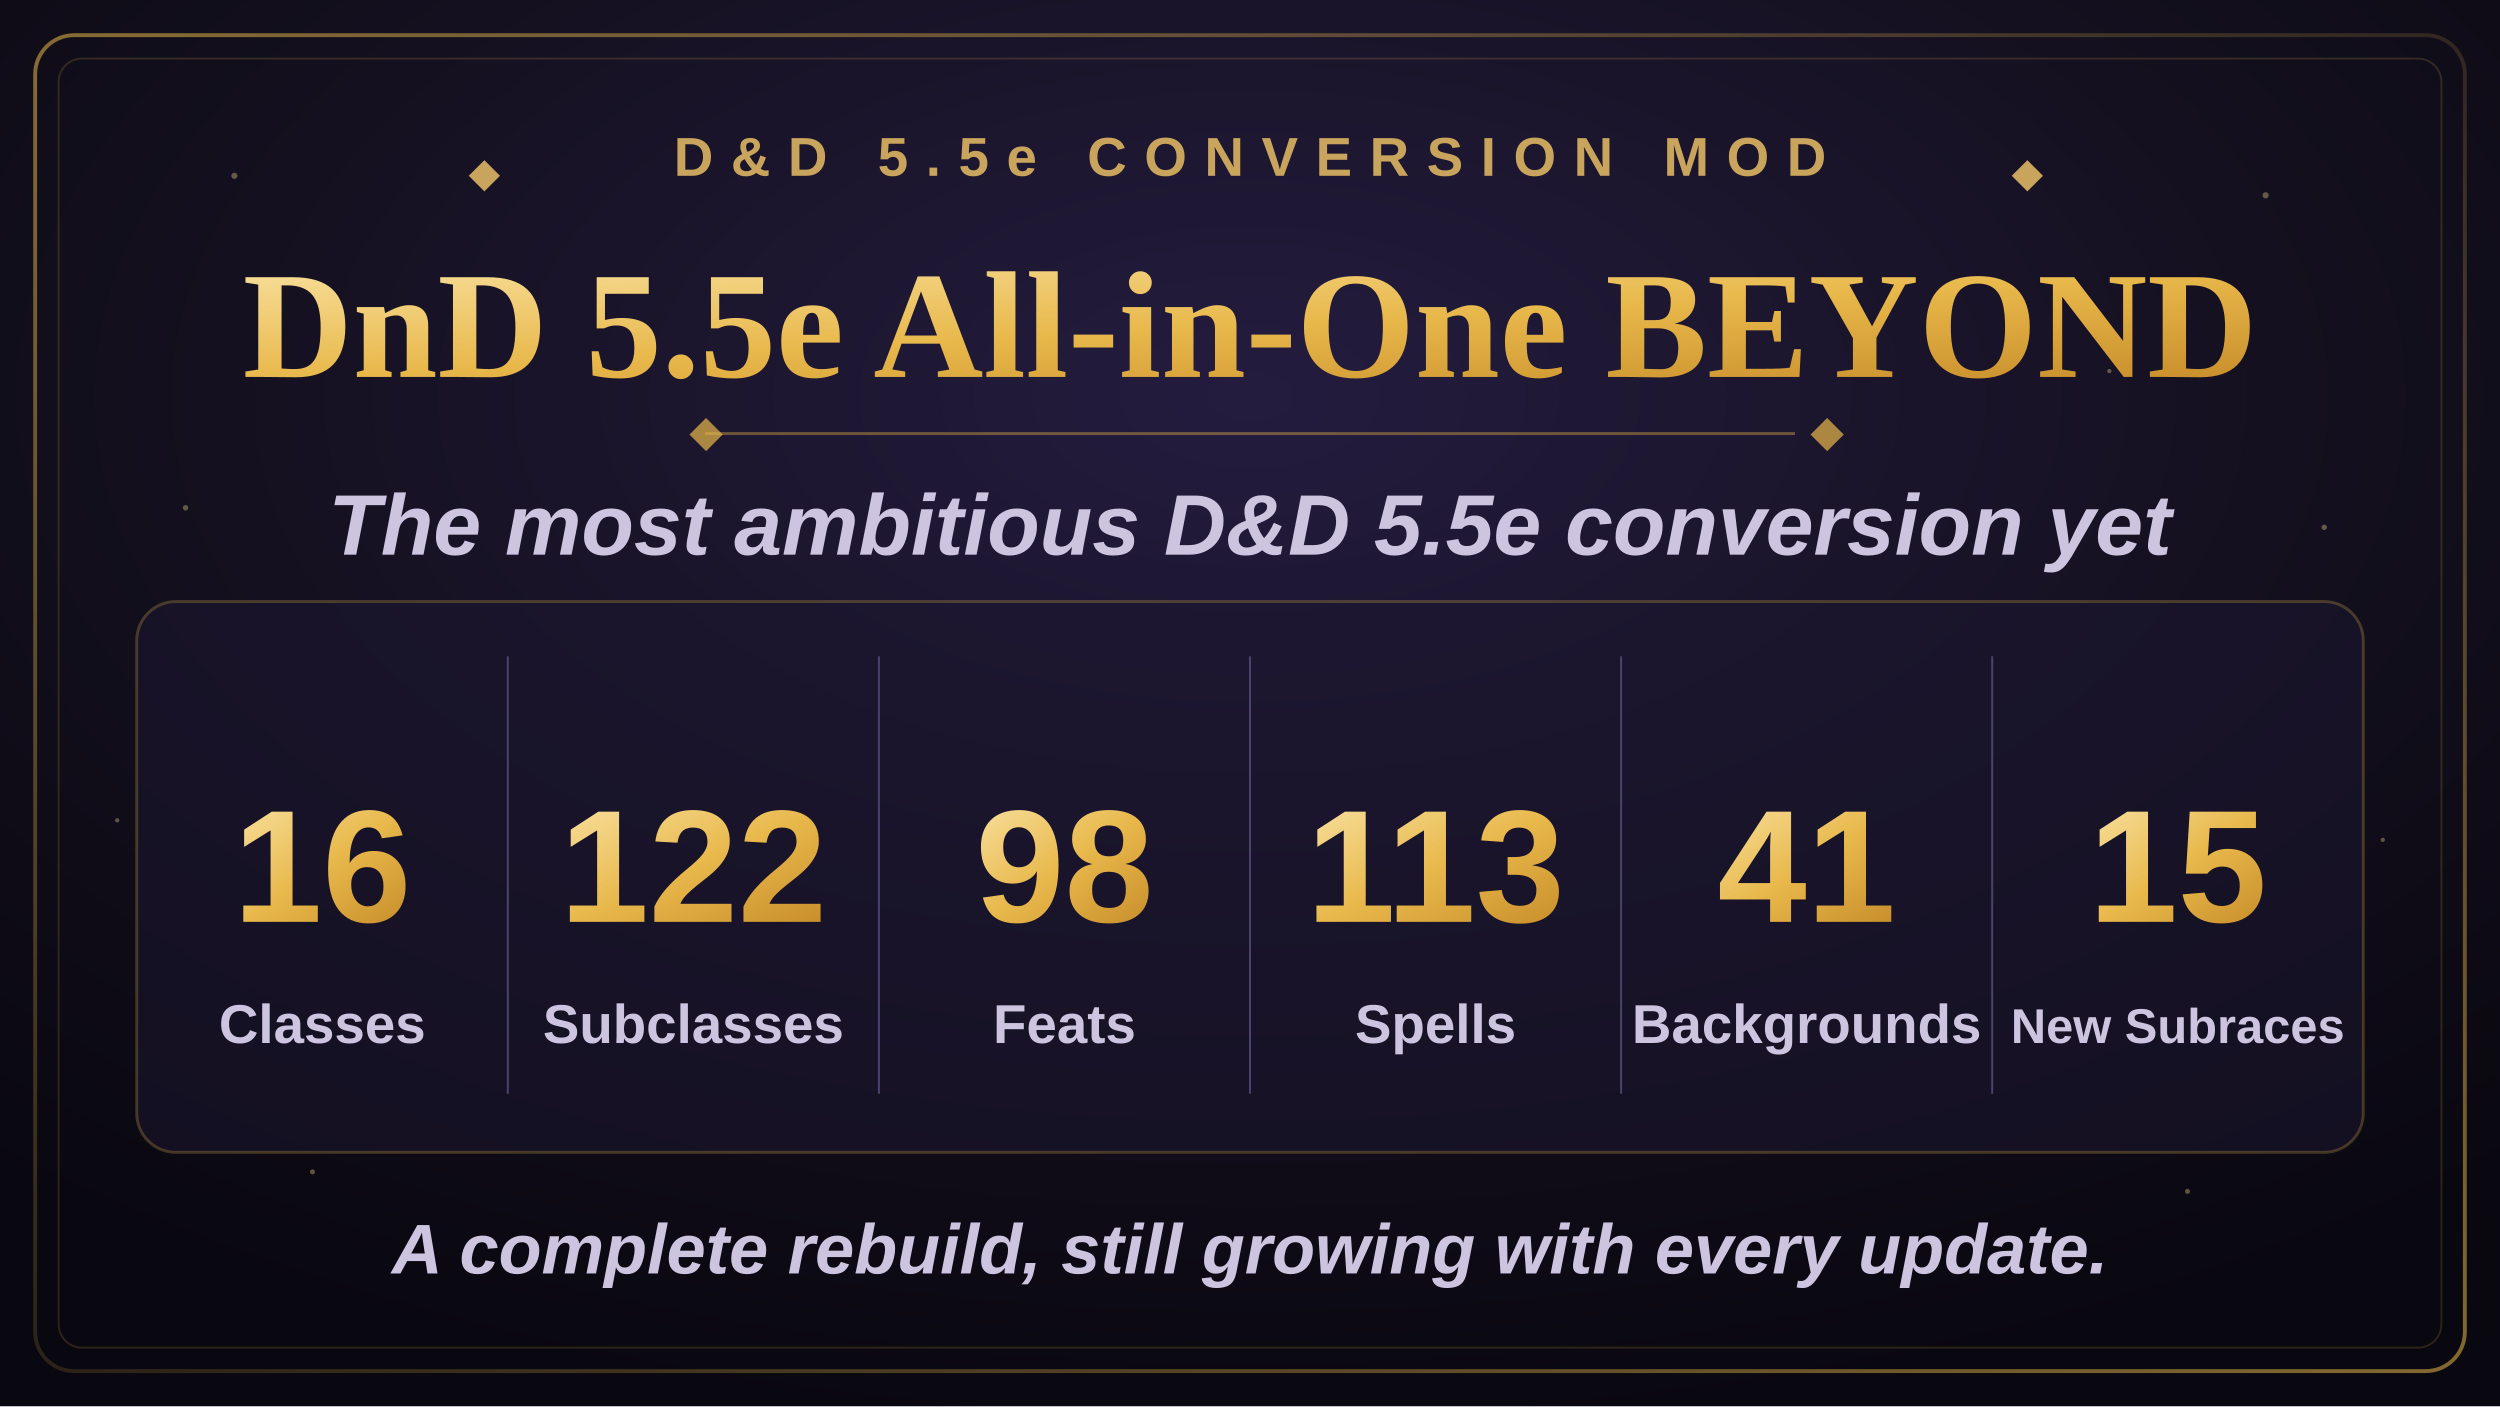
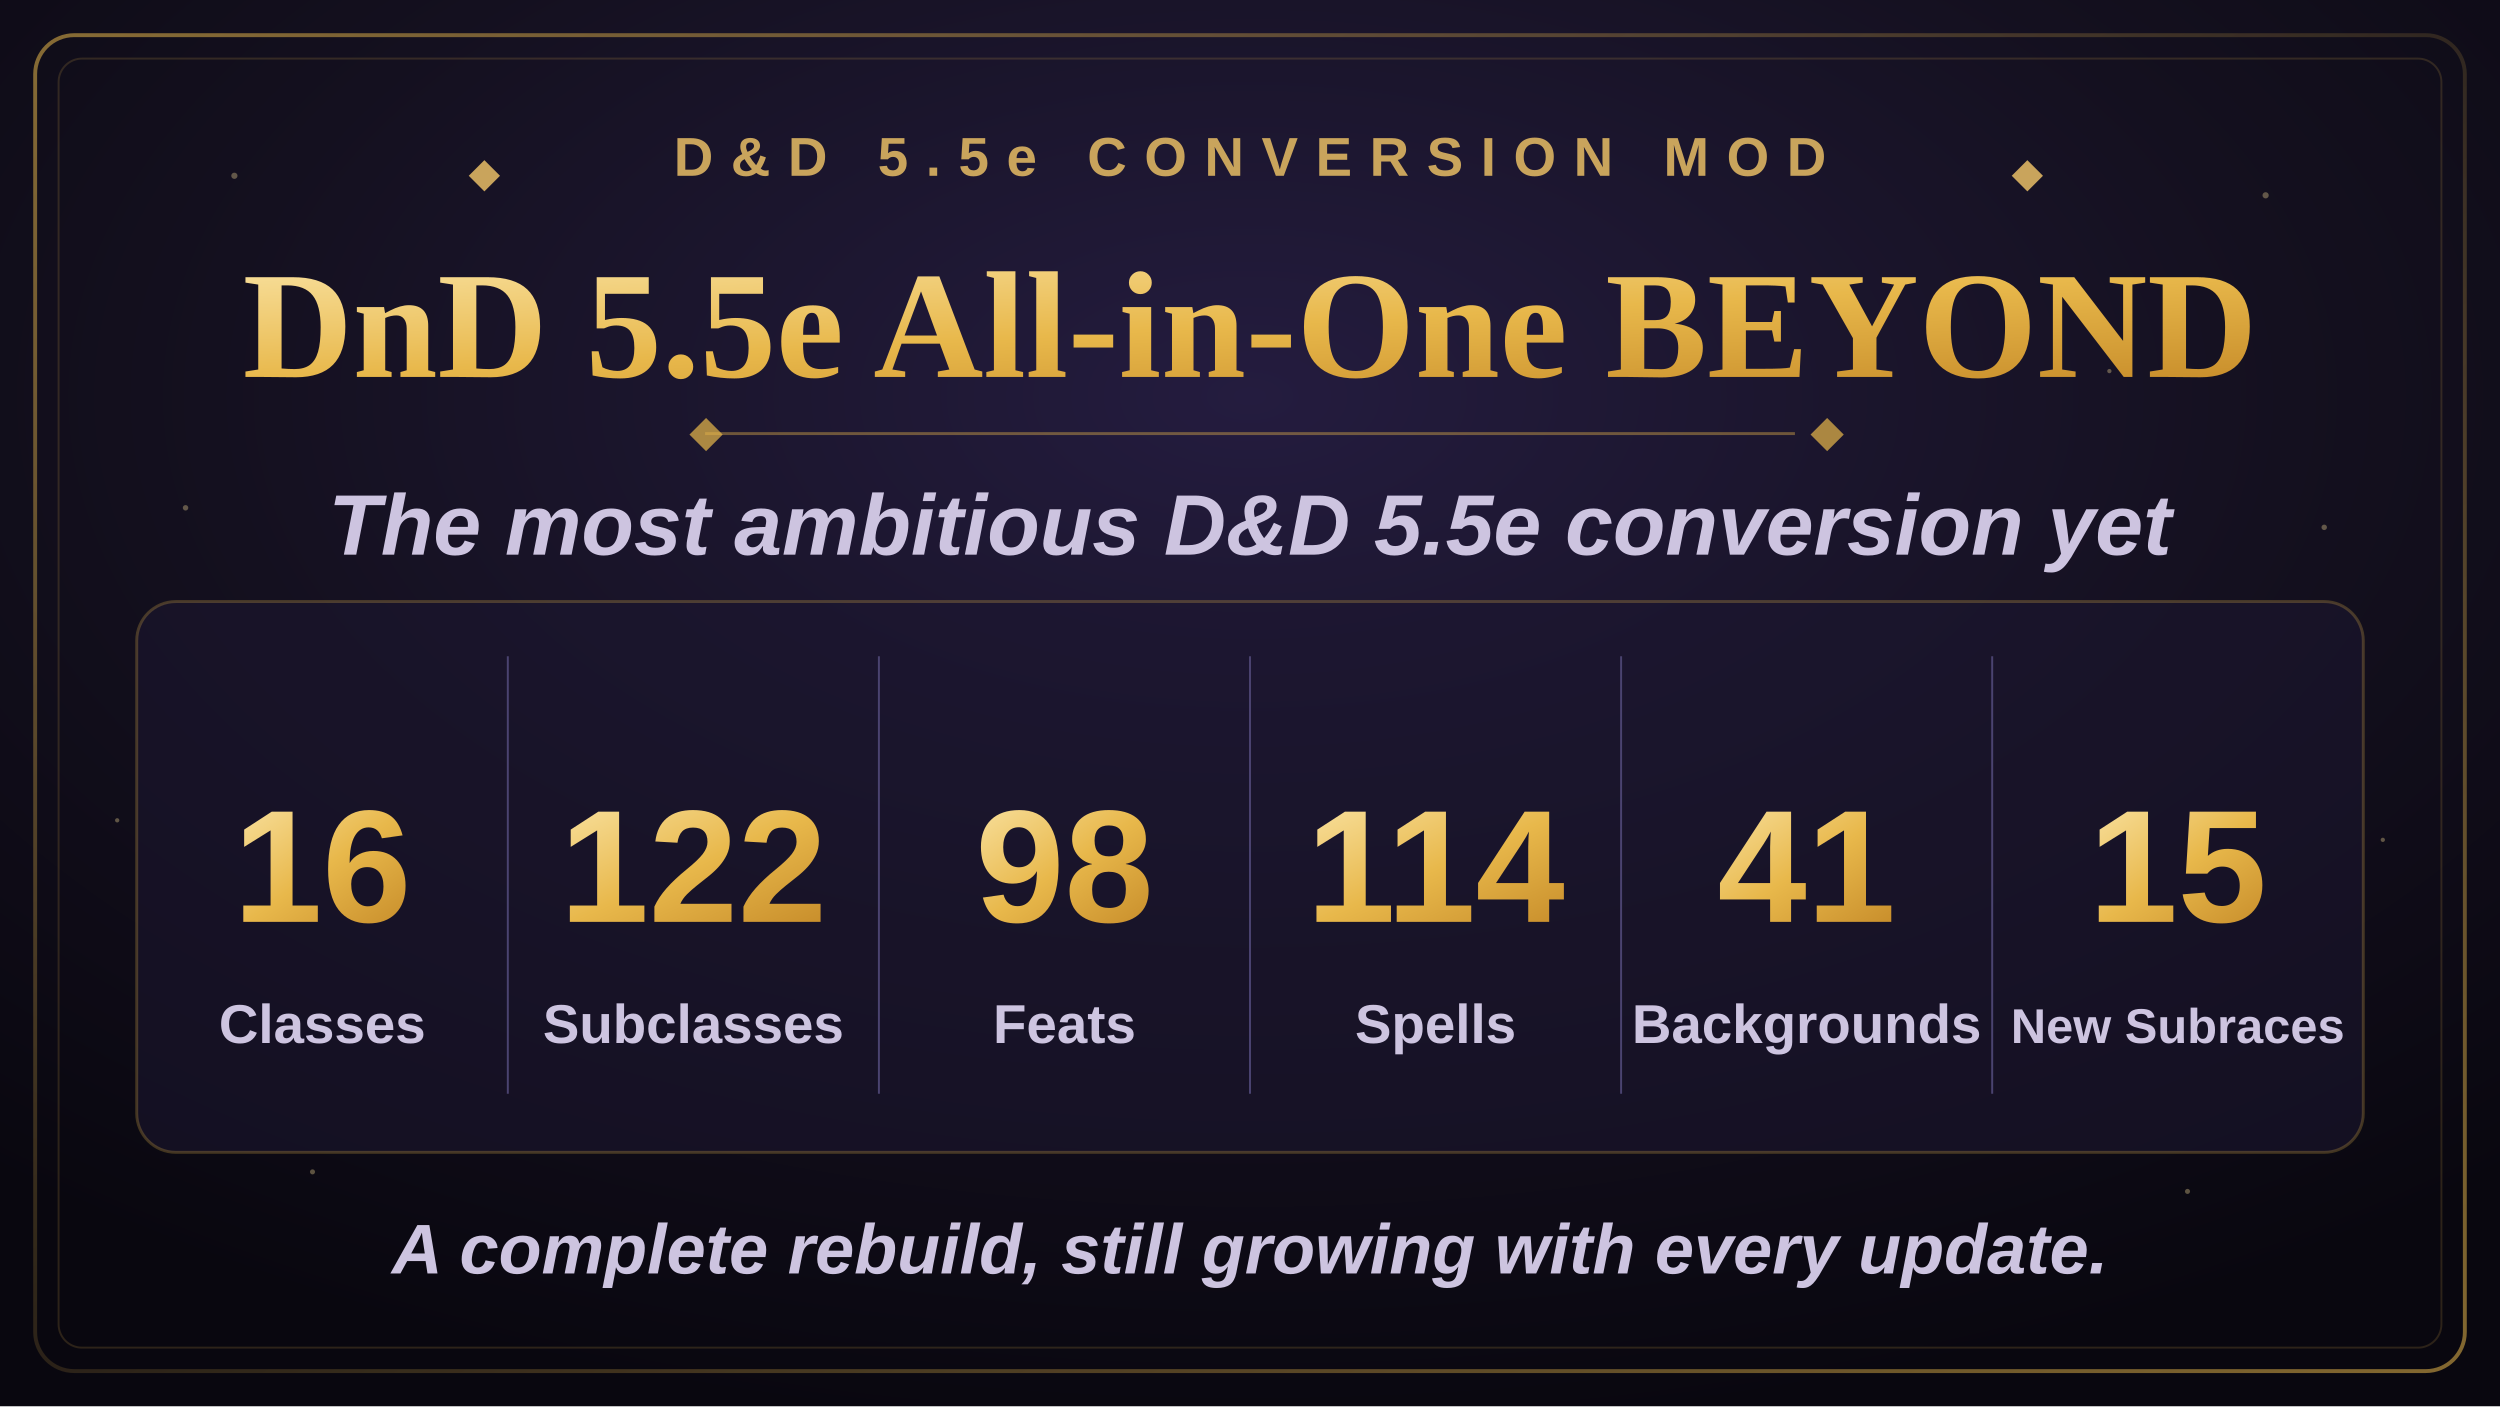
<svg xmlns="http://www.w3.org/2000/svg" width="1280" height="720" viewBox="0 0 1280 720">
  <defs>
    <radialGradient id="bgGlow" cx="50%" cy="28%" r="75%">
      <stop offset="0%" stop-color="#241c3f" />
      <stop offset="55%" stop-color="#14101f" />
      <stop offset="100%" stop-color="#09070f" />
    </radialGradient>
    <linearGradient id="goldGrad" x1="0%" y1="0%" x2="100%" y2="100%">
      <stop offset="0%" stop-color="#f7dd97" />
      <stop offset="50%" stop-color="#e8b84b" />
      <stop offset="100%" stop-color="#c98f2c" />
    </linearGradient>
    <linearGradient id="borderGrad" x1="0%" y1="0%" x2="100%" y2="100%">
      <stop offset="0%" stop-color="#e8b84b" stop-opacity="0.55" />
      <stop offset="50%" stop-color="#e8b84b" stop-opacity="0.15" />
      <stop offset="100%" stop-color="#e8b84b" stop-opacity="0.55" />
    </linearGradient>
    <symbol id="diamond" viewBox="-6 -6 12 12">
      <polygon points="0,-6 6,0 0,6 -6,0" />
    </symbol>
  </defs>
  <rect x="0" y="0" width="1280" height="720" fill="url(#bgGlow)" />
  <g fill="#f7dd97" opacity="0.35">
    <circle cx="120" cy="90" r="1.6" />
    <circle cx="210" cy="180" r="1.1" />
    <circle cx="95" cy="260" r="1.4" />
    <circle cx="1160" cy="100" r="1.6" />
    <circle cx="1080" cy="190" r="1.1" />
    <circle cx="1190" cy="270" r="1.4" />
    <circle cx="160" cy="600" r="1.3" />
    <circle cx="1120" cy="610" r="1.3" />
    <circle cx="60" cy="420" r="1.1" />
    <circle cx="1220" cy="430" r="1.1" />
  </g>
  <rect x="18" y="18" width="1244" height="684" rx="20" fill="none" stroke="url(#borderGrad)" stroke-width="2" />
  <rect x="30" y="30" width="1220" height="660" rx="12" fill="none" stroke="#e8b84b" stroke-opacity="0.16" stroke-width="1" />
  <g transform="translate(640,90)" text-anchor="middle">
    <use href="#diamond" x="-400" y="-8" width="16" height="16" fill="#c9a45c" />
    <text x="0" y="0" font-family="Arial, Helvetica, sans-serif" font-size="28" font-weight="700" letter-spacing="9" fill="#c9a45c">D&amp;D 5.5e CONVERSION MOD</text>
    <use href="#diamond" x="390" y="-8" width="16" height="16" fill="#c9a45c" />
  </g>
  <text x="640" y="193" text-anchor="middle" font-family="Georgia, 'Times New Roman', serif" font-size="78" font-weight="700" fill="url(#goldGrad)">DnD 5.5e All-in-One BEYOND</text>
  <line x1="361" y1="222" x2="919" y2="222" stroke="#e8b84b" stroke-opacity="0.4" stroke-width="1.5" />
  <use href="#diamond" x="353" y="214" width="17" height="17" fill="#e8b84b" fill-opacity="0.7" />
  <use href="#diamond" x="927" y="214" width="17" height="17" fill="#e8b84b" fill-opacity="0.7" />
  <text x="640" y="284" text-anchor="middle" font-family="Arial, Helvetica, sans-serif" font-size="44" font-weight="600" font-style="italic" fill="#cdc4e0">The most ambitious D&amp;D 5.5e conversion yet</text>
  <rect x="70" y="308" width="1140" height="282" rx="20" fill="#1c1730" fill-opacity="0.55" stroke="#e8b84b" stroke-opacity="0.25" stroke-width="1.5" />
  <g stroke="#4a4370" stroke-width="1">
    <line x1="260" y1="336" x2="260" y2="560" />
    <line x1="450" y1="336" x2="450" y2="560" />
    <line x1="640" y1="336" x2="640" y2="560" />
    <line x1="830" y1="336" x2="830" y2="560" />
    <line x1="1020" y1="336" x2="1020" y2="560" />
  </g>
  <g text-anchor="middle" font-family="Arial, Helvetica, sans-serif">
    <text x="165" y="472" font-size="82" font-weight="800" fill="url(#goldGrad)">16</text>
    <text x="165" y="534" font-size="28" font-weight="600" fill="#cdc4e0">Classes</text>
    <text x="355" y="472" font-size="82" font-weight="800" fill="url(#goldGrad)">122</text>
    <text x="355" y="534" font-size="28" font-weight="600" fill="#cdc4e0">Subclasses</text>
    <text x="545" y="472" font-size="82" font-weight="800" fill="url(#goldGrad)">98</text>
    <text x="545" y="534" font-size="28" font-weight="600" fill="#cdc4e0">Feats</text>
-     <text x="735" y="472" font-size="82" font-weight="800" fill="url(#goldGrad)">113</text>
+     <text x="735" y="472" font-size="82" font-weight="800" fill="url(#goldGrad)">114</text>
    <text x="735" y="534" font-size="28" font-weight="600" fill="#cdc4e0">Spells</text>
    <text x="925" y="472" font-size="82" font-weight="800" fill="url(#goldGrad)">41</text>
    <text x="925" y="534" font-size="28" font-weight="600" fill="#cdc4e0">Backgrounds</text>
    <text x="1115" y="472" font-size="82" font-weight="800" fill="url(#goldGrad)">15</text>
    <text x="1115" y="534" font-size="25" font-weight="600" fill="#cdc4e0">New Subraces</text>
  </g>
  <text x="640" y="652" text-anchor="middle" font-family="Arial, Helvetica, sans-serif" font-size="36" font-weight="600" font-style="italic" fill="#cdc4e0">A complete rebuild, still growing with every update.</text>
</svg>
